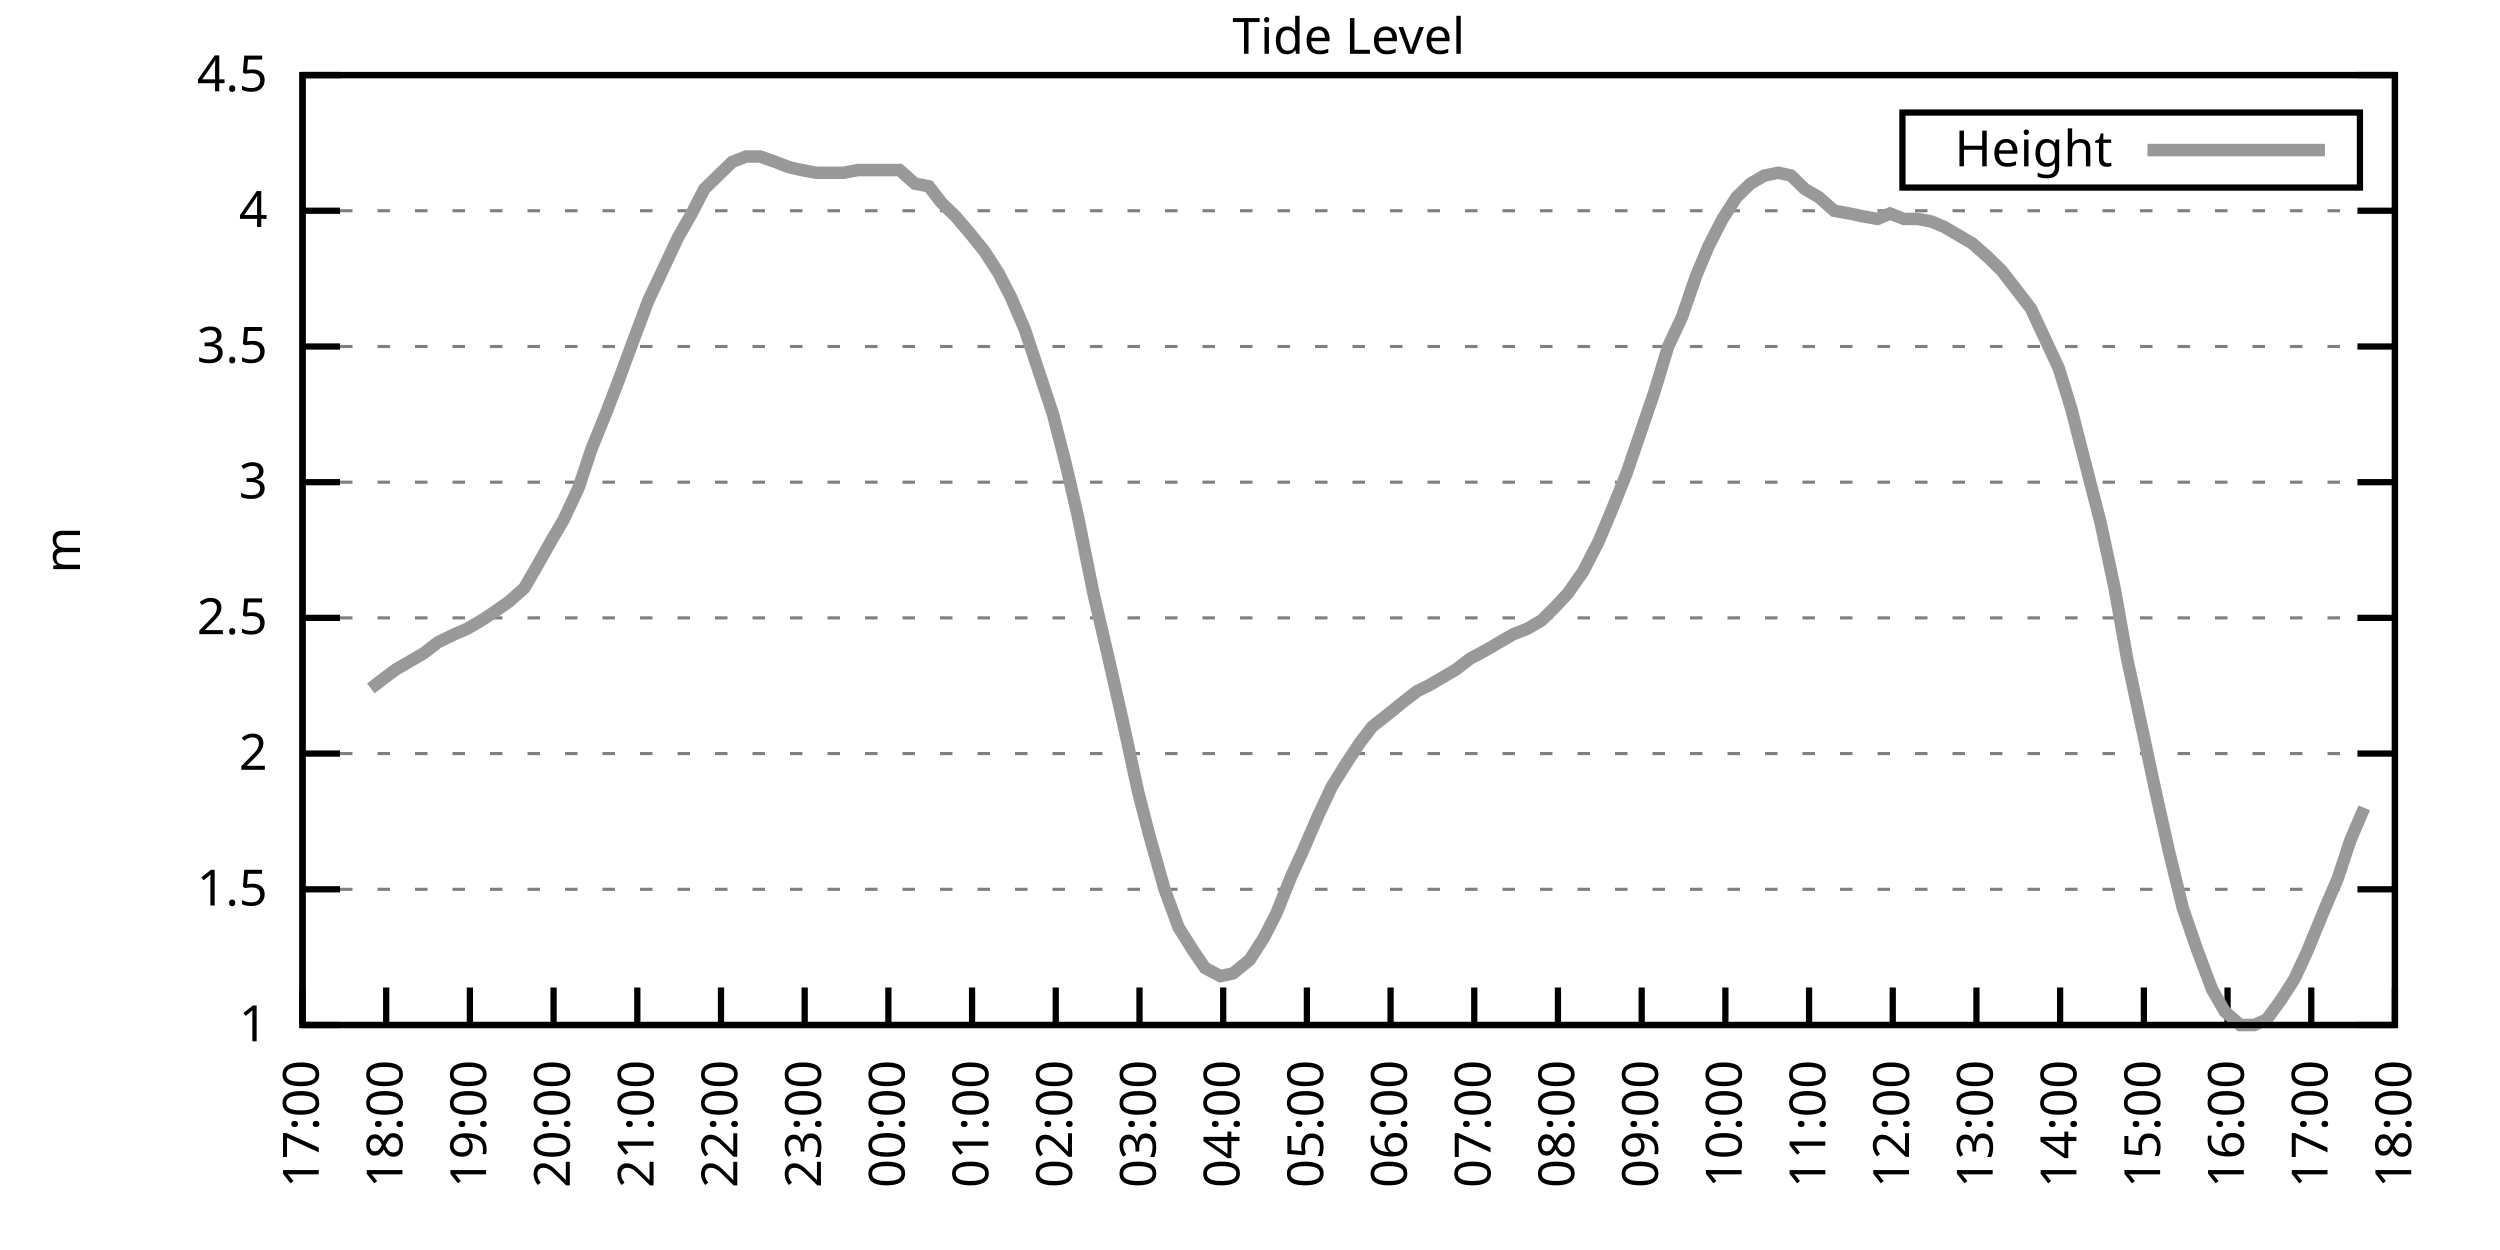
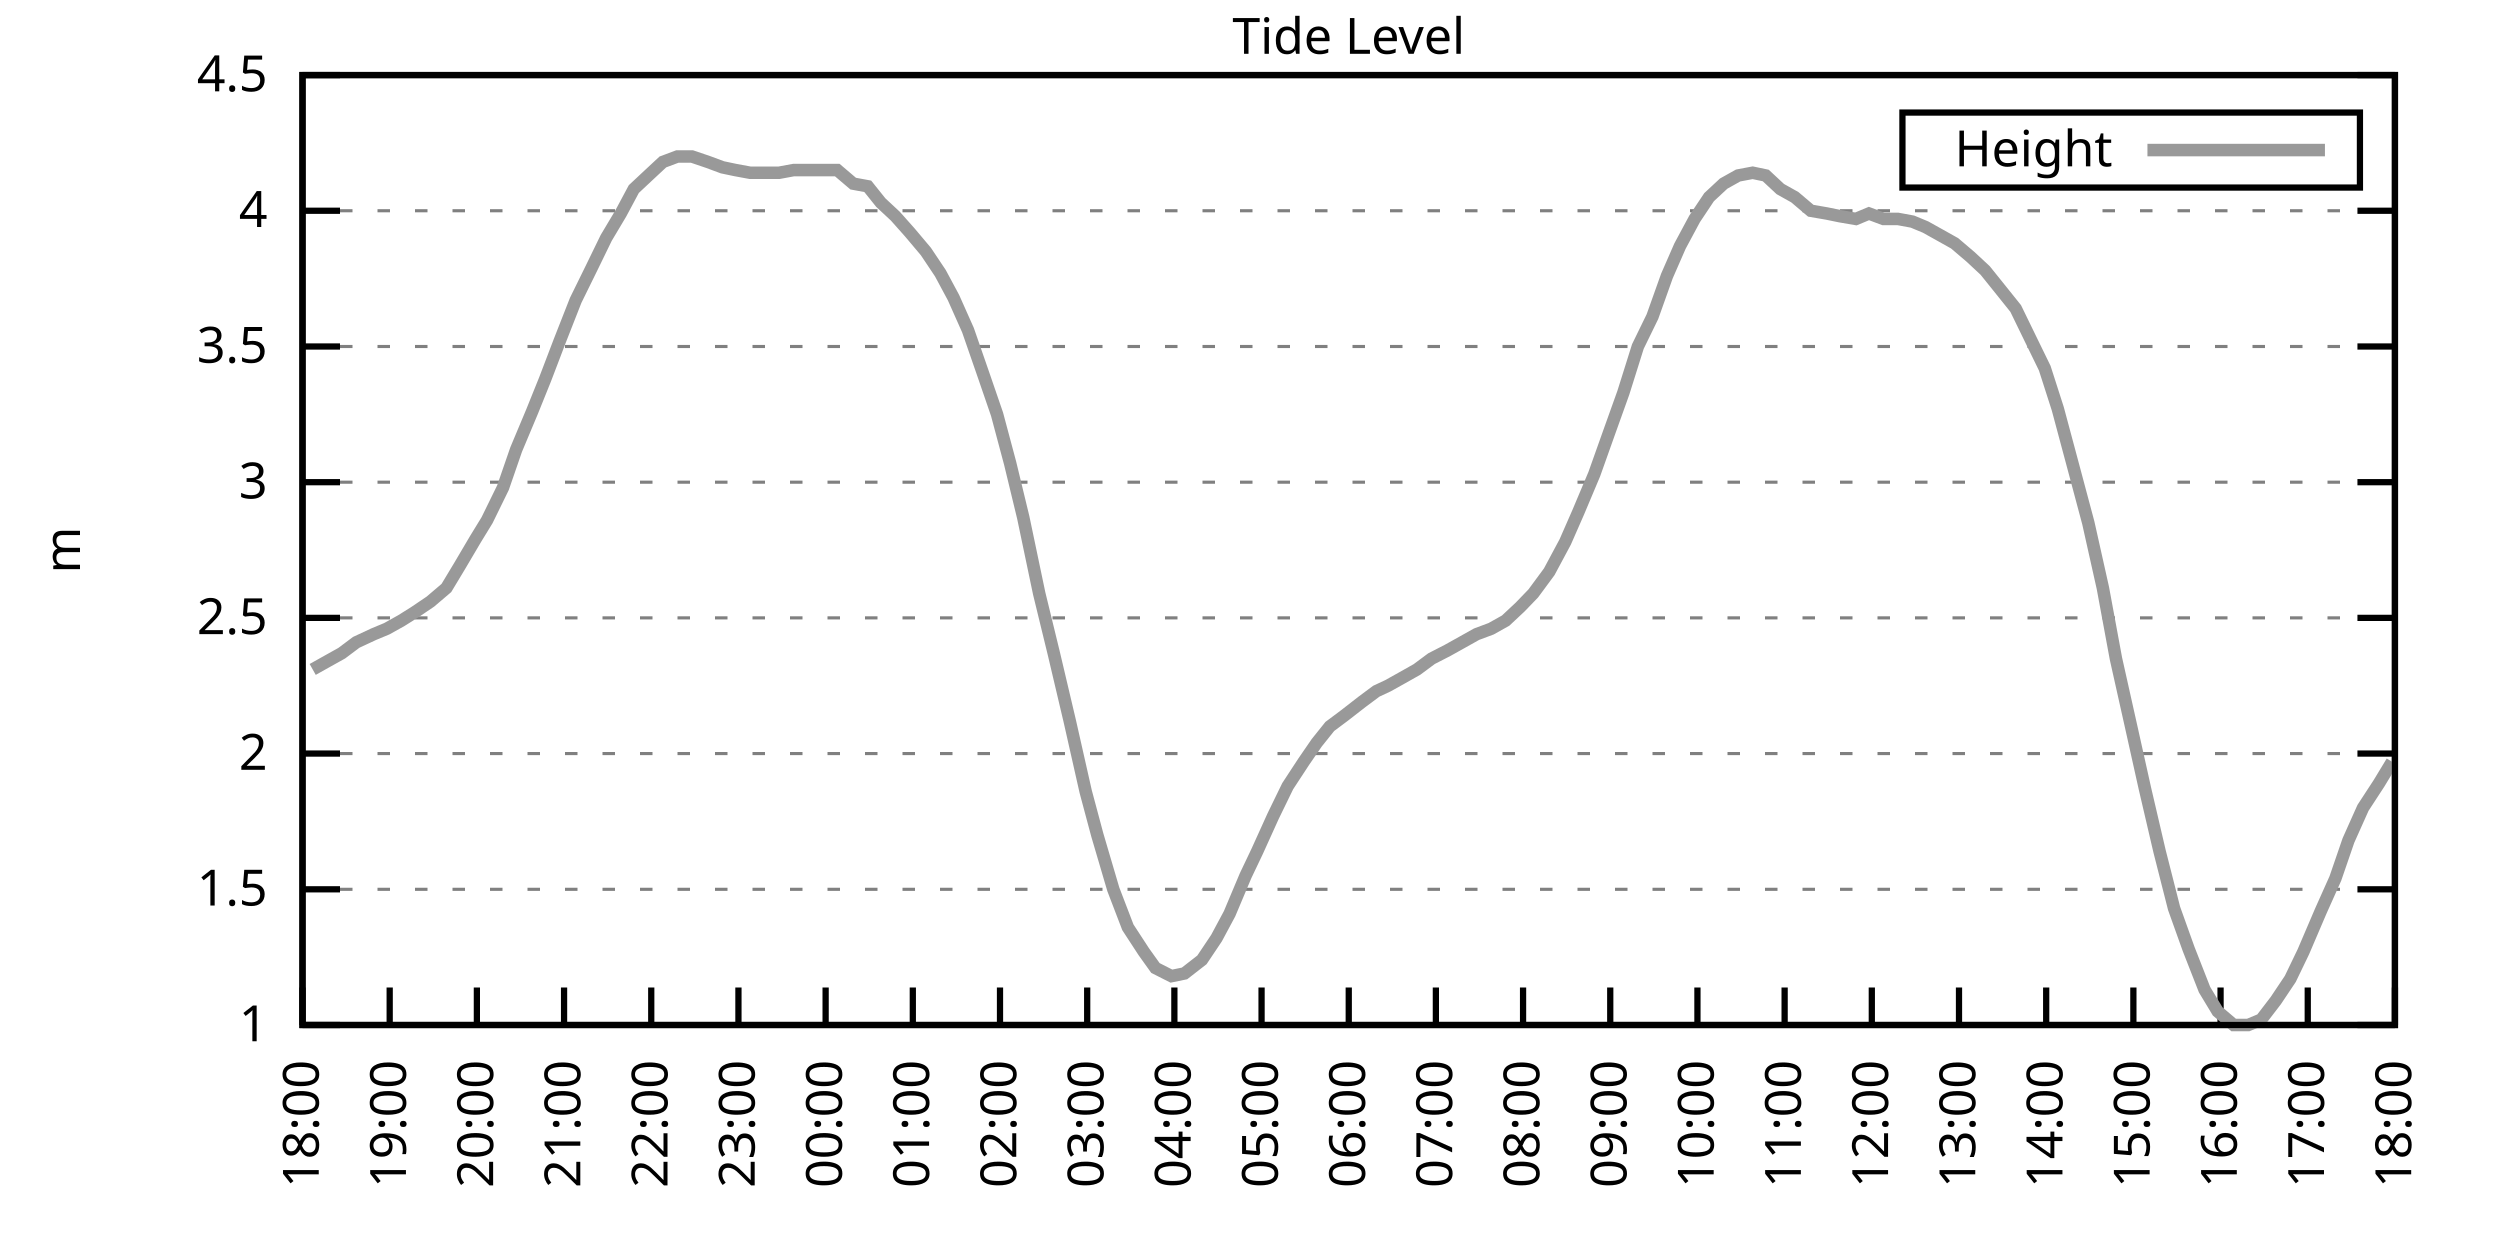
<svg xmlns="http://www.w3.org/2000/svg" xmlns:xlink="http://www.w3.org/1999/xlink" width="400" height="200" viewBox="0 0 400 200">
  <g id="gnuplot_canvas">
    <rect x="0" y="0" width="400" height="200" fill="none" />
    <defs>
      <circle id="gpDot" r="0.5" stroke-width="0.5" stroke="currentColor" />
      <path id="gpPt0" stroke-width="0.333" stroke="currentColor" d="M-1,0 h2 M0,-1 v2" />
      <path id="gpPt1" stroke-width="0.333" stroke="currentColor" d="M-1,-1 L1,1 M1,-1 L-1,1" />
      <path id="gpPt2" stroke-width="0.333" stroke="currentColor" d="M-1,0 L1,0 M0,-1 L0,1 M-1,-1 L1,1 M-1,1 L1,-1" />
      <rect id="gpPt3" stroke-width="0.333" stroke="currentColor" x="-1" y="-1" width="2" height="2" />
      <rect id="gpPt4" stroke-width="0.333" stroke="currentColor" fill="currentColor" x="-1" y="-1" width="2" height="2" />
      <circle id="gpPt5" stroke-width="0.333" stroke="currentColor" cx="0" cy="0" r="1" />
      <use xlink:href="#gpPt5" id="gpPt6" fill="currentColor" stroke="none" />
      <path id="gpPt7" stroke-width="0.333" stroke="currentColor" d="M0,-1.33 L-1.33,0.67 L1.33,0.67 z" />
      <use xlink:href="#gpPt7" id="gpPt8" fill="currentColor" stroke="none" />
      <use xlink:href="#gpPt7" id="gpPt9" stroke="currentColor" transform="rotate(180)" />
      <use xlink:href="#gpPt9" id="gpPt10" fill="currentColor" stroke="none" />
      <use xlink:href="#gpPt3" id="gpPt11" stroke="currentColor" transform="rotate(45)" />
      <use xlink:href="#gpPt11" id="gpPt12" fill="currentColor" stroke="none" />
      <path id="gpPt13" stroke-width="0.333" stroke="currentColor" d="M0,1.330 L1.265,0.411 L0.782,-1.067 L-0.782,-1.076 L-1.265,0.411 z" />
      <use xlink:href="#gpPt13" id="gpPt14" fill="currentColor" stroke="none" />
      <filter id="textbox" filterUnits="objectBoundingBox" x="0" y="0" height="1" width="1">
        <feFlood flood-color="white" flood-opacity="1" result="bgnd" />
        <feComposite in="SourceGraphic" in2="bgnd" operator="atop" />
      </filter>
      <filter id="greybox" filterUnits="objectBoundingBox" x="0" y="0" height="1" width="1">
        <feFlood flood-color="lightgrey" flood-opacity="1" result="grey" />
        <feComposite in="SourceGraphic" in2="grey" operator="atop" />
      </filter>
    </defs>
    <g fill="none" color="white" stroke="currentColor" stroke-width="1.00" stroke-linecap="butt" stroke-linejoin="miter">
</g>
    <g fill="none" color="black" stroke="currentColor" stroke-width="1.00" stroke-linecap="butt" stroke-linejoin="miter">
      <g stroke="none" shape-rendering="crispEdges">
        <polygon fill="rgb(255, 255, 255)" points="48.40,164.00 383.18,164.00 383.18,12.02 48.40,12.02 " />
      </g>
    </g>
    <g fill="none" color="black" stroke="currentColor" stroke-width="1.00" stroke-linecap="butt" stroke-linejoin="miter">
</g>
    <g fill="none" color="black" stroke="black" stroke-width="0.50" stroke-linecap="butt" stroke-linejoin="miter">
</g>
    <g fill="none" color="gray" stroke="currentColor" stroke-width="0.50" stroke-linecap="butt" stroke-linejoin="miter">
      <path stroke="gray" stroke-dasharray="2,4" class="gridline" d="M48.40,164.00 L383.19,164.00  " />
    </g>
    <g fill="none" color="gray" stroke="gray" stroke-width="1.00" stroke-linecap="butt" stroke-linejoin="miter">
</g>
    <g fill="none" color="black" stroke="currentColor" stroke-width="1.00" stroke-linecap="butt" stroke-linejoin="miter">
      <path stroke="black" d="M48.40,164.00 L54.40,164.00 M383.19,164.00 L377.19,164.00  " />
      <g transform="translate(42.80,166.60)" stroke="none" fill="black" font-family="Sans" font-size="8.00" text-anchor="end">
        <text>
          <tspan font-family="Sans"> 1</tspan>
        </text>
      </g>
    </g>
    <g fill="none" color="black" stroke="currentColor" stroke-width="1.00" stroke-linecap="butt" stroke-linejoin="miter">
</g>
    <g fill="none" color="black" stroke="black" stroke-width="0.50" stroke-linecap="butt" stroke-linejoin="miter">
</g>
    <g fill="none" color="gray" stroke="currentColor" stroke-width="0.50" stroke-linecap="butt" stroke-linejoin="miter">
      <path stroke="gray" stroke-dasharray="2,4" class="gridline" d="M48.40,142.29 L383.19,142.29  " />
    </g>
    <g fill="none" color="gray" stroke="gray" stroke-width="1.00" stroke-linecap="butt" stroke-linejoin="miter">
</g>
    <g fill="none" color="black" stroke="currentColor" stroke-width="1.00" stroke-linecap="butt" stroke-linejoin="miter">
      <path stroke="black" d="M48.40,142.29 L54.40,142.29 M383.19,142.29 L377.19,142.29  " />
      <g transform="translate(42.80,144.89)" stroke="none" fill="black" font-family="Sans" font-size="8.00" text-anchor="end">
        <text>
          <tspan font-family="Sans"> 1.5</tspan>
        </text>
      </g>
    </g>
    <g fill="none" color="black" stroke="currentColor" stroke-width="1.00" stroke-linecap="butt" stroke-linejoin="miter">
</g>
    <g fill="none" color="black" stroke="black" stroke-width="0.50" stroke-linecap="butt" stroke-linejoin="miter">
</g>
    <g fill="none" color="gray" stroke="currentColor" stroke-width="0.50" stroke-linecap="butt" stroke-linejoin="miter">
      <path stroke="gray" stroke-dasharray="2,4" class="gridline" d="M48.40,120.57 L383.19,120.57  " />
    </g>
    <g fill="none" color="gray" stroke="gray" stroke-width="1.00" stroke-linecap="butt" stroke-linejoin="miter">
</g>
    <g fill="none" color="black" stroke="currentColor" stroke-width="1.00" stroke-linecap="butt" stroke-linejoin="miter">
      <path stroke="black" d="M48.40,120.57 L54.40,120.57 M383.19,120.57 L377.19,120.57  " />
      <g transform="translate(42.80,123.17)" stroke="none" fill="black" font-family="Sans" font-size="8.00" text-anchor="end">
        <text>
          <tspan font-family="Sans"> 2</tspan>
        </text>
      </g>
    </g>
    <g fill="none" color="black" stroke="currentColor" stroke-width="1.00" stroke-linecap="butt" stroke-linejoin="miter">
</g>
    <g fill="none" color="black" stroke="black" stroke-width="0.50" stroke-linecap="butt" stroke-linejoin="miter">
</g>
    <g fill="none" color="gray" stroke="currentColor" stroke-width="0.50" stroke-linecap="butt" stroke-linejoin="miter">
      <path stroke="gray" stroke-dasharray="2,4" class="gridline" d="M48.40,98.86 L383.19,98.86  " />
    </g>
    <g fill="none" color="gray" stroke="gray" stroke-width="1.00" stroke-linecap="butt" stroke-linejoin="miter">
</g>
    <g fill="none" color="black" stroke="currentColor" stroke-width="1.00" stroke-linecap="butt" stroke-linejoin="miter">
      <path stroke="black" d="M48.40,98.86 L54.40,98.86 M383.19,98.86 L377.19,98.86  " />
      <g transform="translate(42.80,101.46)" stroke="none" fill="black" font-family="Sans" font-size="8.00" text-anchor="end">
        <text>
          <tspan font-family="Sans"> 2.5</tspan>
        </text>
      </g>
    </g>
    <g fill="none" color="black" stroke="currentColor" stroke-width="1.00" stroke-linecap="butt" stroke-linejoin="miter">
</g>
    <g fill="none" color="black" stroke="black" stroke-width="0.50" stroke-linecap="butt" stroke-linejoin="miter">
</g>
    <g fill="none" color="gray" stroke="currentColor" stroke-width="0.50" stroke-linecap="butt" stroke-linejoin="miter">
      <path stroke="gray" stroke-dasharray="2,4" class="gridline" d="M48.40,77.15 L383.19,77.15  " />
    </g>
    <g fill="none" color="gray" stroke="gray" stroke-width="1.00" stroke-linecap="butt" stroke-linejoin="miter">
</g>
    <g fill="none" color="black" stroke="currentColor" stroke-width="1.00" stroke-linecap="butt" stroke-linejoin="miter">
      <path stroke="black" d="M48.40,77.15 L54.40,77.15 M383.19,77.15 L377.19,77.15  " />
      <g transform="translate(42.80,79.75)" stroke="none" fill="black" font-family="Sans" font-size="8.00" text-anchor="end">
        <text>
          <tspan font-family="Sans"> 3</tspan>
        </text>
      </g>
    </g>
    <g fill="none" color="black" stroke="currentColor" stroke-width="1.00" stroke-linecap="butt" stroke-linejoin="miter">
</g>
    <g fill="none" color="black" stroke="black" stroke-width="0.50" stroke-linecap="butt" stroke-linejoin="miter">
</g>
    <g fill="none" color="gray" stroke="currentColor" stroke-width="0.50" stroke-linecap="butt" stroke-linejoin="miter">
      <path stroke="gray" stroke-dasharray="2,4" class="gridline" d="M48.40,55.44 L383.19,55.44  " />
    </g>
    <g fill="none" color="gray" stroke="gray" stroke-width="1.00" stroke-linecap="butt" stroke-linejoin="miter">
</g>
    <g fill="none" color="black" stroke="currentColor" stroke-width="1.00" stroke-linecap="butt" stroke-linejoin="miter">
      <path stroke="black" d="M48.40,55.44 L54.40,55.44 M383.19,55.44 L377.19,55.44  " />
      <g transform="translate(42.80,58.04)" stroke="none" fill="black" font-family="Sans" font-size="8.00" text-anchor="end">
        <text>
          <tspan font-family="Sans"> 3.5</tspan>
        </text>
      </g>
    </g>
    <g fill="none" color="black" stroke="currentColor" stroke-width="1.00" stroke-linecap="butt" stroke-linejoin="miter">
</g>
    <g fill="none" color="black" stroke="black" stroke-width="0.50" stroke-linecap="butt" stroke-linejoin="miter">
</g>
    <g fill="none" color="gray" stroke="currentColor" stroke-width="0.50" stroke-linecap="butt" stroke-linejoin="miter">
      <path stroke="gray" stroke-dasharray="2,4" class="gridline" d="M48.40,33.72 L383.19,33.72  " />
    </g>
    <g fill="none" color="gray" stroke="gray" stroke-width="1.00" stroke-linecap="butt" stroke-linejoin="miter">
</g>
    <g fill="none" color="black" stroke="currentColor" stroke-width="1.00" stroke-linecap="butt" stroke-linejoin="miter">
      <path stroke="black" d="M48.40,33.72 L54.40,33.72 M383.19,33.72 L377.19,33.72  " />
      <g transform="translate(42.80,36.32)" stroke="none" fill="black" font-family="Sans" font-size="8.00" text-anchor="end">
        <text>
          <tspan font-family="Sans"> 4</tspan>
        </text>
      </g>
    </g>
    <g fill="none" color="black" stroke="currentColor" stroke-width="1.00" stroke-linecap="butt" stroke-linejoin="miter">
</g>
    <g fill="none" color="black" stroke="black" stroke-width="0.50" stroke-linecap="butt" stroke-linejoin="miter">
</g>
    <g fill="none" color="gray" stroke="currentColor" stroke-width="0.50" stroke-linecap="butt" stroke-linejoin="miter">
      <path stroke="gray" stroke-dasharray="2,4" class="gridline" d="M48.40,12.01 L383.19,12.01  " />
    </g>
    <g fill="none" color="gray" stroke="gray" stroke-width="1.00" stroke-linecap="butt" stroke-linejoin="miter">
</g>
    <g fill="none" color="black" stroke="currentColor" stroke-width="1.00" stroke-linecap="butt" stroke-linejoin="miter">
      <path stroke="black" d="M48.40,12.01 L54.40,12.01 M383.19,12.01 L377.19,12.01  " />
      <g transform="translate(42.80,14.61)" stroke="none" fill="black" font-family="Sans" font-size="8.00" text-anchor="end">
        <text>
          <tspan font-family="Sans"> 4.5</tspan>
        </text>
      </g>
    </g>
    <g fill="none" color="black" stroke="currentColor" stroke-width="1.00" stroke-linecap="butt" stroke-linejoin="miter">
      <path stroke="black" d="M48.40,164.00 L48.40,158.00  " />
      <g transform="translate(51.00,169.60) rotate(270.00)" stroke="none" fill="black" font-family="Sans" font-size="8.00" text-anchor="end">
        <text>
-           <tspan font-family="Sans">17:00</tspan>
-         </text>
-       </g>
-     </g>
-     <g fill="none" color="black" stroke="currentColor" stroke-width="1.00" stroke-linecap="butt" stroke-linejoin="miter">
-       <path stroke="black" d="M61.79,164.00 L61.79,158.00  " />
-       <g transform="translate(64.39,169.60) rotate(270.00)" stroke="none" fill="black" font-family="Sans" font-size="8.00" text-anchor="end">
-         <text>
          <tspan font-family="Sans">18:00</tspan>
        </text>
      </g>
    </g>
    <g fill="none" color="black" stroke="currentColor" stroke-width="1.00" stroke-linecap="butt" stroke-linejoin="miter">
-       <path stroke="black" d="M75.18,164.00 L75.18,158.00  " />
-       <g transform="translate(77.78,169.60) rotate(270.00)" stroke="none" fill="black" font-family="Sans" font-size="8.00" text-anchor="end">
+       <path stroke="black" d="M62.35,164.00 L62.35,158.00  " />
+       <g transform="translate(64.95,169.60) rotate(270.00)" stroke="none" fill="black" font-family="Sans" font-size="8.00" text-anchor="end">
        <text>
          <tspan font-family="Sans">19:00</tspan>
        </text>
      </g>
    </g>
    <g fill="none" color="black" stroke="currentColor" stroke-width="1.00" stroke-linecap="butt" stroke-linejoin="miter">
-       <path stroke="black" d="M88.57,164.00 L88.57,158.00  " />
-       <g transform="translate(91.17,169.60) rotate(270.00)" stroke="none" fill="black" font-family="Sans" font-size="8.00" text-anchor="end">
+       <path stroke="black" d="M76.30,164.00 L76.30,158.00  " />
+       <g transform="translate(78.90,169.60) rotate(270.00)" stroke="none" fill="black" font-family="Sans" font-size="8.00" text-anchor="end">
        <text>
          <tspan font-family="Sans">20:00</tspan>
        </text>
      </g>
    </g>
    <g fill="none" color="black" stroke="currentColor" stroke-width="1.00" stroke-linecap="butt" stroke-linejoin="miter">
-       <path stroke="black" d="M101.97,164.00 L101.97,158.00  " />
-       <g transform="translate(104.57,169.60) rotate(270.00)" stroke="none" fill="black" font-family="Sans" font-size="8.00" text-anchor="end">
+       <path stroke="black" d="M90.25,164.00 L90.25,158.00  " />
+       <g transform="translate(92.85,169.60) rotate(270.00)" stroke="none" fill="black" font-family="Sans" font-size="8.00" text-anchor="end">
        <text>
          <tspan font-family="Sans">21:00</tspan>
        </text>
      </g>
    </g>
    <g fill="none" color="black" stroke="currentColor" stroke-width="1.00" stroke-linecap="butt" stroke-linejoin="miter">
-       <path stroke="black" d="M115.36,164.00 L115.36,158.00  " />
-       <g transform="translate(117.96,169.60) rotate(270.00)" stroke="none" fill="black" font-family="Sans" font-size="8.00" text-anchor="end">
+       <path stroke="black" d="M104.20,164.00 L104.20,158.00  " />
+       <g transform="translate(106.80,169.60) rotate(270.00)" stroke="none" fill="black" font-family="Sans" font-size="8.00" text-anchor="end">
        <text>
          <tspan font-family="Sans">22:00</tspan>
        </text>
      </g>
    </g>
    <g fill="none" color="black" stroke="currentColor" stroke-width="1.00" stroke-linecap="butt" stroke-linejoin="miter">
-       <path stroke="black" d="M128.75,164.00 L128.75,158.00  " />
-       <g transform="translate(131.35,169.60) rotate(270.00)" stroke="none" fill="black" font-family="Sans" font-size="8.00" text-anchor="end">
+       <path stroke="black" d="M118.15,164.00 L118.15,158.00  " />
+       <g transform="translate(120.75,169.60) rotate(270.00)" stroke="none" fill="black" font-family="Sans" font-size="8.00" text-anchor="end">
        <text>
          <tspan font-family="Sans">23:00</tspan>
        </text>
      </g>
    </g>
    <g fill="none" color="black" stroke="currentColor" stroke-width="1.00" stroke-linecap="butt" stroke-linejoin="miter">
-       <path stroke="black" d="M142.14,164.00 L142.14,158.00  " />
-       <g transform="translate(144.74,169.60) rotate(270.00)" stroke="none" fill="black" font-family="Sans" font-size="8.00" text-anchor="end">
+       <path stroke="black" d="M132.10,164.00 L132.10,158.00  " />
+       <g transform="translate(134.70,169.60) rotate(270.00)" stroke="none" fill="black" font-family="Sans" font-size="8.00" text-anchor="end">
        <text>
          <tspan font-family="Sans">00:00</tspan>
        </text>
      </g>
    </g>
    <g fill="none" color="black" stroke="currentColor" stroke-width="1.00" stroke-linecap="butt" stroke-linejoin="miter">
-       <path stroke="black" d="M155.53,164.00 L155.53,158.00  " />
-       <g transform="translate(158.13,169.60) rotate(270.00)" stroke="none" fill="black" font-family="Sans" font-size="8.00" text-anchor="end">
+       <path stroke="black" d="M146.05,164.00 L146.05,158.00  " />
+       <g transform="translate(148.65,169.60) rotate(270.00)" stroke="none" fill="black" font-family="Sans" font-size="8.00" text-anchor="end">
        <text>
          <tspan font-family="Sans">01:00</tspan>
        </text>
      </g>
    </g>
    <g fill="none" color="black" stroke="currentColor" stroke-width="1.00" stroke-linecap="butt" stroke-linejoin="miter">
-       <path stroke="black" d="M168.92,164.00 L168.92,158.00  " />
-       <g transform="translate(171.52,169.60) rotate(270.00)" stroke="none" fill="black" font-family="Sans" font-size="8.00" text-anchor="end">
+       <path stroke="black" d="M160.00,164.00 L160.00,158.00  " />
+       <g transform="translate(162.60,169.60) rotate(270.00)" stroke="none" fill="black" font-family="Sans" font-size="8.00" text-anchor="end">
        <text>
          <tspan font-family="Sans">02:00</tspan>
        </text>
      </g>
    </g>
    <g fill="none" color="black" stroke="currentColor" stroke-width="1.00" stroke-linecap="butt" stroke-linejoin="miter">
-       <path stroke="black" d="M182.32,164.00 L182.32,158.00  " />
-       <g transform="translate(184.92,169.60) rotate(270.00)" stroke="none" fill="black" font-family="Sans" font-size="8.00" text-anchor="end">
+       <path stroke="black" d="M173.95,164.00 L173.95,158.00  " />
+       <g transform="translate(176.55,169.60) rotate(270.00)" stroke="none" fill="black" font-family="Sans" font-size="8.00" text-anchor="end">
        <text>
          <tspan font-family="Sans">03:00</tspan>
        </text>
      </g>
    </g>
    <g fill="none" color="black" stroke="currentColor" stroke-width="1.00" stroke-linecap="butt" stroke-linejoin="miter">
-       <path stroke="black" d="M195.71,164.00 L195.71,158.00  " />
-       <g transform="translate(198.31,169.60) rotate(270.00)" stroke="none" fill="black" font-family="Sans" font-size="8.00" text-anchor="end">
+       <path stroke="black" d="M187.90,164.00 L187.90,158.00  " />
+       <g transform="translate(190.50,169.60) rotate(270.00)" stroke="none" fill="black" font-family="Sans" font-size="8.00" text-anchor="end">
        <text>
          <tspan font-family="Sans">04:00</tspan>
        </text>
      </g>
    </g>
    <g fill="none" color="black" stroke="currentColor" stroke-width="1.00" stroke-linecap="butt" stroke-linejoin="miter">
-       <path stroke="black" d="M209.10,164.00 L209.10,158.00  " />
-       <g transform="translate(211.70,169.60) rotate(270.00)" stroke="none" fill="black" font-family="Sans" font-size="8.00" text-anchor="end">
+       <path stroke="black" d="M201.85,164.00 L201.85,158.00  " />
+       <g transform="translate(204.45,169.60) rotate(270.00)" stroke="none" fill="black" font-family="Sans" font-size="8.00" text-anchor="end">
        <text>
          <tspan font-family="Sans">05:00</tspan>
        </text>
      </g>
    </g>
    <g fill="none" color="black" stroke="currentColor" stroke-width="1.00" stroke-linecap="butt" stroke-linejoin="miter">
-       <path stroke="black" d="M222.49,164.00 L222.49,158.00  " />
-       <g transform="translate(225.09,169.60) rotate(270.00)" stroke="none" fill="black" font-family="Sans" font-size="8.00" text-anchor="end">
+       <path stroke="black" d="M215.80,164.00 L215.80,158.00  " />
+       <g transform="translate(218.40,169.60) rotate(270.00)" stroke="none" fill="black" font-family="Sans" font-size="8.00" text-anchor="end">
        <text>
          <tspan font-family="Sans">06:00</tspan>
        </text>
      </g>
    </g>
    <g fill="none" color="black" stroke="currentColor" stroke-width="1.00" stroke-linecap="butt" stroke-linejoin="miter">
-       <path stroke="black" d="M235.88,164.00 L235.88,158.00  " />
-       <g transform="translate(238.48,169.60) rotate(270.00)" stroke="none" fill="black" font-family="Sans" font-size="8.00" text-anchor="end">
+       <path stroke="black" d="M229.74,164.00 L229.74,158.00  " />
+       <g transform="translate(232.34,169.60) rotate(270.00)" stroke="none" fill="black" font-family="Sans" font-size="8.00" text-anchor="end">
        <text>
          <tspan font-family="Sans">07:00</tspan>
        </text>
      </g>
    </g>
    <g fill="none" color="black" stroke="currentColor" stroke-width="1.00" stroke-linecap="butt" stroke-linejoin="miter">
-       <path stroke="black" d="M249.27,164.00 L249.27,158.00  " />
-       <g transform="translate(251.87,169.60) rotate(270.00)" stroke="none" fill="black" font-family="Sans" font-size="8.00" text-anchor="end">
+       <path stroke="black" d="M243.69,164.00 L243.69,158.00  " />
+       <g transform="translate(246.29,169.60) rotate(270.00)" stroke="none" fill="black" font-family="Sans" font-size="8.00" text-anchor="end">
        <text>
          <tspan font-family="Sans">08:00</tspan>
        </text>
      </g>
    </g>
    <g fill="none" color="black" stroke="currentColor" stroke-width="1.00" stroke-linecap="butt" stroke-linejoin="miter">
-       <path stroke="black" d="M262.67,164.00 L262.67,158.00  " />
-       <g transform="translate(265.27,169.60) rotate(270.00)" stroke="none" fill="black" font-family="Sans" font-size="8.00" text-anchor="end">
+       <path stroke="black" d="M257.64,164.00 L257.64,158.00  " />
+       <g transform="translate(260.24,169.60) rotate(270.00)" stroke="none" fill="black" font-family="Sans" font-size="8.00" text-anchor="end">
        <text>
          <tspan font-family="Sans">09:00</tspan>
        </text>
      </g>
    </g>
    <g fill="none" color="black" stroke="currentColor" stroke-width="1.00" stroke-linecap="butt" stroke-linejoin="miter">
-       <path stroke="black" d="M276.06,164.00 L276.06,158.00  " />
-       <g transform="translate(278.66,169.60) rotate(270.00)" stroke="none" fill="black" font-family="Sans" font-size="8.00" text-anchor="end">
+       <path stroke="black" d="M271.59,164.00 L271.59,158.00  " />
+       <g transform="translate(274.19,169.60) rotate(270.00)" stroke="none" fill="black" font-family="Sans" font-size="8.00" text-anchor="end">
        <text>
          <tspan font-family="Sans">10:00</tspan>
        </text>
      </g>
    </g>
    <g fill="none" color="black" stroke="currentColor" stroke-width="1.00" stroke-linecap="butt" stroke-linejoin="miter">
-       <path stroke="black" d="M289.45,164.00 L289.45,158.00  " />
-       <g transform="translate(292.05,169.60) rotate(270.00)" stroke="none" fill="black" font-family="Sans" font-size="8.00" text-anchor="end">
+       <path stroke="black" d="M285.54,164.00 L285.54,158.00  " />
+       <g transform="translate(288.14,169.60) rotate(270.00)" stroke="none" fill="black" font-family="Sans" font-size="8.00" text-anchor="end">
        <text>
          <tspan font-family="Sans">11:00</tspan>
        </text>
      </g>
    </g>
    <g fill="none" color="black" stroke="currentColor" stroke-width="1.00" stroke-linecap="butt" stroke-linejoin="miter">
-       <path stroke="black" d="M302.84,164.00 L302.84,158.00  " />
-       <g transform="translate(305.44,169.60) rotate(270.00)" stroke="none" fill="black" font-family="Sans" font-size="8.00" text-anchor="end">
+       <path stroke="black" d="M299.49,164.00 L299.49,158.00  " />
+       <g transform="translate(302.09,169.60) rotate(270.00)" stroke="none" fill="black" font-family="Sans" font-size="8.00" text-anchor="end">
        <text>
          <tspan font-family="Sans">12:00</tspan>
        </text>
      </g>
    </g>
    <g fill="none" color="black" stroke="currentColor" stroke-width="1.00" stroke-linecap="butt" stroke-linejoin="miter">
-       <path stroke="black" d="M316.23,164.00 L316.23,158.00  " />
-       <g transform="translate(318.83,169.60) rotate(270.00)" stroke="none" fill="black" font-family="Sans" font-size="8.00" text-anchor="end">
+       <path stroke="black" d="M313.44,164.00 L313.44,158.00  " />
+       <g transform="translate(316.04,169.60) rotate(270.00)" stroke="none" fill="black" font-family="Sans" font-size="8.00" text-anchor="end">
        <text>
          <tspan font-family="Sans">13:00</tspan>
        </text>
      </g>
    </g>
    <g fill="none" color="black" stroke="currentColor" stroke-width="1.00" stroke-linecap="butt" stroke-linejoin="miter">
-       <path stroke="black" d="M329.62,164.00 L329.62,158.00  " />
-       <g transform="translate(332.22,169.60) rotate(270.00)" stroke="none" fill="black" font-family="Sans" font-size="8.00" text-anchor="end">
+       <path stroke="black" d="M327.39,164.00 L327.39,158.00  " />
+       <g transform="translate(329.99,169.60) rotate(270.00)" stroke="none" fill="black" font-family="Sans" font-size="8.00" text-anchor="end">
        <text>
          <tspan font-family="Sans">14:00</tspan>
        </text>
      </g>
    </g>
    <g fill="none" color="black" stroke="currentColor" stroke-width="1.00" stroke-linecap="butt" stroke-linejoin="miter">
-       <path stroke="black" d="M343.02,164.00 L343.02,158.00  " />
-       <g transform="translate(345.62,169.60) rotate(270.00)" stroke="none" fill="black" font-family="Sans" font-size="8.00" text-anchor="end">
+       <path stroke="black" d="M341.34,164.00 L341.34,158.00  " />
+       <g transform="translate(343.94,169.60) rotate(270.00)" stroke="none" fill="black" font-family="Sans" font-size="8.00" text-anchor="end">
        <text>
          <tspan font-family="Sans">15:00</tspan>
        </text>
      </g>
    </g>
    <g fill="none" color="black" stroke="currentColor" stroke-width="1.00" stroke-linecap="butt" stroke-linejoin="miter">
-       <path stroke="black" d="M356.41,164.00 L356.41,158.00  " />
-       <g transform="translate(359.01,169.60) rotate(270.00)" stroke="none" fill="black" font-family="Sans" font-size="8.00" text-anchor="end">
+       <path stroke="black" d="M355.29,164.00 L355.29,158.00  " />
+       <g transform="translate(357.89,169.60) rotate(270.00)" stroke="none" fill="black" font-family="Sans" font-size="8.00" text-anchor="end">
        <text>
          <tspan font-family="Sans">16:00</tspan>
        </text>
      </g>
    </g>
    <g fill="none" color="black" stroke="currentColor" stroke-width="1.00" stroke-linecap="butt" stroke-linejoin="miter">
-       <path stroke="black" d="M369.80,164.00 L369.80,158.00  " />
-       <g transform="translate(372.40,169.60) rotate(270.00)" stroke="none" fill="black" font-family="Sans" font-size="8.00" text-anchor="end">
+       <path stroke="black" d="M369.24,164.00 L369.24,158.00  " />
+       <g transform="translate(371.84,169.60) rotate(270.00)" stroke="none" fill="black" font-family="Sans" font-size="8.00" text-anchor="end">
        <text>
          <tspan font-family="Sans">17:00</tspan>
        </text>
      </g>
    </g>
    <g fill="none" color="black" stroke="currentColor" stroke-width="1.00" stroke-linecap="butt" stroke-linejoin="miter">
      <path stroke="black" d="M383.19,164.00 L383.19,158.00  " />
      <g transform="translate(385.79,169.60) rotate(270.00)" stroke="none" fill="black" font-family="Sans" font-size="8.00" text-anchor="end">
        <text>
          <tspan font-family="Sans">18:00</tspan>
        </text>
      </g>
    </g>
    <g fill="none" color="black" stroke="currentColor" stroke-width="1.00" stroke-linecap="butt" stroke-linejoin="miter">
</g>
    <g fill="none" color="black" stroke="currentColor" stroke-width="1.00" stroke-linecap="butt" stroke-linejoin="miter">
      <path stroke="black" d="M48.40,12.01 L48.40,164.00 L383.19,164.00 L383.19,12.01 L48.40,12.01 Z  " />
    </g>
    <g fill="none" color="black" stroke="currentColor" stroke-width="1.00" stroke-linecap="butt" stroke-linejoin="miter">
</g>
    <g fill="none" color="black" stroke="currentColor" stroke-width="1.00" stroke-linecap="butt" stroke-linejoin="miter">
      <path stroke="black" d="M304.39,30.01 L304.39,18.01 L377.59,18.01 L377.59,30.01 L304.39,30.01 Z  " />
    </g>
    <g id="Tide_level_plot_1">
      <g fill="none" color="white" stroke="black" stroke-width="2.00" stroke-linecap="butt" stroke-linejoin="miter">
</g>
      <g fill="none" color="black" stroke="currentColor" stroke-width="2.00" stroke-linecap="butt" stroke-linejoin="miter">
        <g transform="translate(337.99,26.61)" stroke="none" fill="black" font-family="Sans" font-size="8.00" text-anchor="end">
          <text>
            <tspan font-family="Sans">Height</tspan>
          </text>
        </g>
      </g>
      <g fill="none" color="black" stroke="currentColor" stroke-width="2.00" stroke-linecap="butt" stroke-linejoin="miter">
-         <path stroke="rgb(153, 153, 153)" d="M343.59,24.01 L371.99,24.01 M59.34,110.15 L61.57,108.42 L63.35,107.11 L65.59,105.81 L67.82,104.51 L70.05,102.77   L72.73,101.47 L74.74,100.60 L76.97,99.30 L78.98,97.99 L81.43,96.26 L83.89,94.08 L85.90,90.61 L88.35,86.27   L90.14,83.23 L92.59,78.02 L94.60,71.94 L97.06,65.86 L99.06,60.65 L101.30,54.57 L103.75,48.05 L106.21,42.84   L108.44,38.07 L110.67,34.16 L112.68,30.25 L114.91,28.08 L117.14,25.91 L119.38,25.04 L121.61,25.04 L124.06,25.91   L126.29,26.77 L128.30,27.21 L130.54,27.64 L132.77,27.64 L135.00,27.64 L137.23,27.21 L139.46,27.21 L141.92,27.21   L143.93,27.21 L146.38,29.38 L148.61,29.81 L150.62,32.42 L152.85,34.59 L155.09,37.20 L157.54,40.24 L159.77,43.71   L161.78,47.62 L164.01,52.83 L166.47,60.21 L168.48,66.29 L170.49,74.11 L172.50,82.79 L174.95,94.95 L177.18,104.51   L179.64,115.36 L182.09,126.65 L183.88,133.60 L186.33,142.29 L188.57,148.37 L191.02,152.28 L192.81,154.88 L195.26,156.18   L197.27,155.75 L199.95,153.58 L202.18,150.10 L204.19,146.20 L206.64,140.12 L208.43,136.21 L210.88,130.56 L213.12,125.79   L215.57,121.88 L217.58,118.84 L219.59,116.23 L221.82,114.49 L224.50,112.32 L226.73,110.59 L228.52,109.72 L230.75,108.42   L232.98,107.11 L235.21,105.38 L237.67,104.07 L239.90,102.77 L242.13,101.47 L244.36,100.60 L246.60,99.30 L248.83,97.12   L250.84,94.95 L253.29,91.48 L255.75,86.70 L257.76,81.93 L260.21,75.85 L262.44,69.33 L264.67,62.82 L266.91,55.44   L269.14,50.66 L271.37,44.15 L273.38,39.37 L275.61,35.03 L277.84,31.55 L280.07,29.38 L282.31,28.08 L284.54,27.64   L286.55,28.08 L288.78,30.25 L291.01,31.55 L293.47,33.72 L295.92,34.16 L297.93,34.59 L300.39,35.03 L302.39,34.16   L304.63,35.03 L306.86,35.03 L309.09,35.46 L311.10,36.33 L313.33,37.63 L315.56,38.93 L318.02,41.11 L320.25,43.28   L322.26,45.88 L324.94,49.36 L327.17,54.13 L329.40,58.91 L331.41,65.42 L333.64,74.11 L336.10,83.66 L338.33,94.08   L340.34,105.38 L342.57,115.80 L344.80,126.22 L347.03,136.21 L349.26,145.33 L351.50,151.84 L353.95,158.35 L355.96,161.83   L358.42,164.00 L360.65,164.00 L362.66,163.13 L364.89,160.09 L367.12,156.62 L369.13,152.28 L371.81,145.76 L374.04,140.55   L376.05,134.47 L378.28,129.26  " />
+         <path stroke="rgb(153, 153, 153)" d="M343.59,24.01 L371.99,24.01 M50.03,107.11 L52.35,105.81 L54.68,104.51 L57.00,102.77 L59.79,101.47 L61.88,100.60   L64.21,99.30 L66.30,97.99 L68.86,96.26 L71.42,94.08 L73.51,90.61 L76.07,86.27 L77.93,83.23 L80.48,78.02   L82.58,71.94 L85.13,65.86 L87.23,60.65 L89.55,54.57 L92.11,48.05 L94.67,42.84 L96.99,38.07 L99.32,34.16   L101.41,30.25 L103.73,28.08 L106.06,25.91 L108.38,25.04 L110.71,25.04 L113.27,25.91 L115.59,26.77 L117.68,27.21   L120.01,27.64 L122.33,27.64 L124.66,27.64 L126.98,27.21 L129.31,27.21 L131.87,27.21 L133.96,27.21 L136.51,29.38   L138.84,29.81 L140.93,32.42 L143.26,34.59 L145.58,37.20 L148.14,40.24 L150.46,43.71 L152.56,47.62 L154.88,52.83   L157.44,60.21 L159.53,66.29 L161.62,74.11 L163.72,82.79 L166.27,94.95 L168.60,104.51 L171.16,115.36 L173.71,126.65   L175.57,133.60 L178.13,142.29 L180.46,148.37 L183.01,152.28 L184.87,154.88 L187.43,156.18 L189.52,155.75 L192.31,153.58   L194.64,150.10 L196.73,146.20 L199.29,140.12 L201.15,136.21 L203.71,130.56 L206.03,125.79 L208.59,121.88 L210.68,118.84   L212.77,116.23 L215.10,114.49 L217.89,112.32 L220.21,110.59 L222.07,109.72 L224.40,108.42 L226.72,107.11 L229.05,105.38   L231.60,104.07 L233.93,102.77 L236.25,101.47 L238.58,100.60 L240.90,99.30 L243.23,97.12 L245.32,94.95 L247.88,91.48   L250.44,86.70 L252.53,81.93 L255.09,75.85 L257.41,69.33 L259.74,62.82 L262.06,55.44 L264.39,50.66 L266.71,44.15   L268.80,39.37 L271.13,35.03 L273.45,31.55 L275.78,29.38 L278.10,28.08 L280.43,27.64 L282.52,28.08 L284.85,30.25   L287.17,31.55 L289.73,33.72 L292.29,34.16 L294.38,34.59 L296.94,35.03 L299.03,34.16 L301.35,35.03 L303.68,35.03   L306.00,35.46 L308.09,36.33 L310.42,37.63 L312.74,38.93 L315.30,41.11 L317.63,43.28 L319.72,45.88 L322.51,49.36   L324.83,54.13 L327.16,58.91 L329.25,65.42 L331.58,74.11 L334.13,83.66 L336.46,94.08 L338.55,105.38 L340.88,115.80   L343.20,126.22 L345.53,136.21 L347.85,145.33 L350.18,151.84 L352.73,158.35 L354.83,161.83 L357.38,164.00 L359.71,164.00   L361.80,163.13 L364.13,160.09 L366.45,156.62 L368.54,152.28 L371.33,145.76 L373.66,140.55 L375.75,134.47 L378.08,129.26   L380.63,125.35 L382.73,121.88  " />
      </g>
    </g>
    <g fill="none" color="black" stroke="currentColor" stroke-width="2.00" stroke-linecap="butt" stroke-linejoin="miter">
</g>
    <g fill="none" color="black" stroke="black" stroke-width="1.00" stroke-linecap="butt" stroke-linejoin="miter">
</g>
    <g fill="none" color="black" stroke="currentColor" stroke-width="1.00" stroke-linecap="butt" stroke-linejoin="miter">
      <path stroke="black" d="M48.40,12.01 L48.40,164.00 L383.19,164.00 L383.19,12.01 L48.40,12.01 Z  " />
      <g transform="translate(12.80,88.01) rotate(270.00)" stroke="none" fill="black" font-family="Sans" font-size="8.00" text-anchor="middle">
        <text>
          <tspan font-family="Sans">m</tspan>
        </text>
      </g>
    </g>
    <g fill="none" color="black" stroke="currentColor" stroke-width="1.00" stroke-linecap="butt" stroke-linejoin="miter">
</g>
    <g fill="none" color="black" stroke="currentColor" stroke-width="1.00" stroke-linecap="butt" stroke-linejoin="miter">
      <g transform="translate(215.79,8.61)" stroke="none" fill="black" font-family="Sans" font-size="8.00" text-anchor="middle">
        <text>
          <tspan font-family="Sans">Tide Level</tspan>
        </text>
      </g>
    </g>
    <g fill="none" color="black" stroke="currentColor" stroke-width="1.00" stroke-linecap="butt" stroke-linejoin="miter">
</g>
  </g>
</svg>
